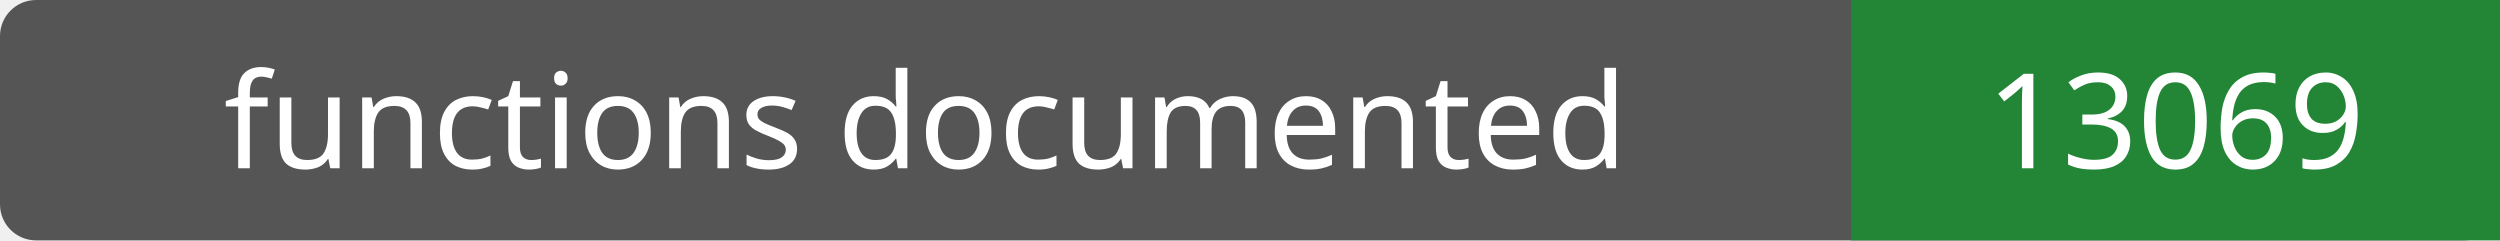
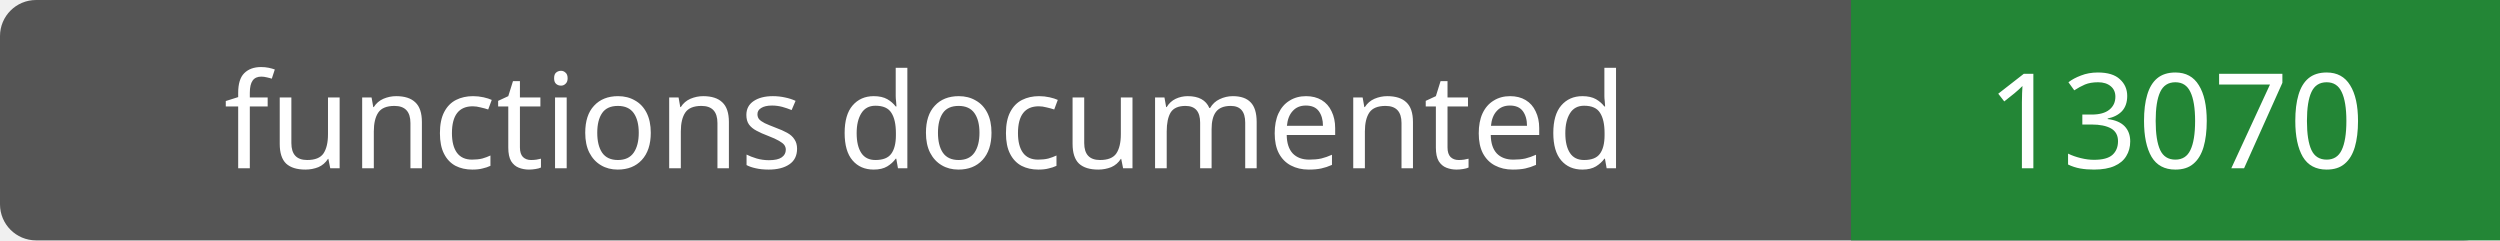
- <svg xmlns="http://www.w3.org/2000/svg" width="208" height="20" role="img" aria-label="functions documented: 13069">
+ <svg xmlns="http://www.w3.org/2000/svg" width="208" height="20" role="img" aria-label="functions documented: 13070">
  <rect width="208" height="20" rx="3" fill="#555" />
  <path fill="#238636" d="M154 0h54v20H154z" />
  <g fill="#fff" text-anchor="middle" font-family="Verdana,sans-serif" font-size="11">
    <text x="77.0" y="14">functions documented</text>
-     <text x="181.0" y="14">13069</text>
+     <text x="181.0" y="14">13070</text>
  </g>
</svg>
